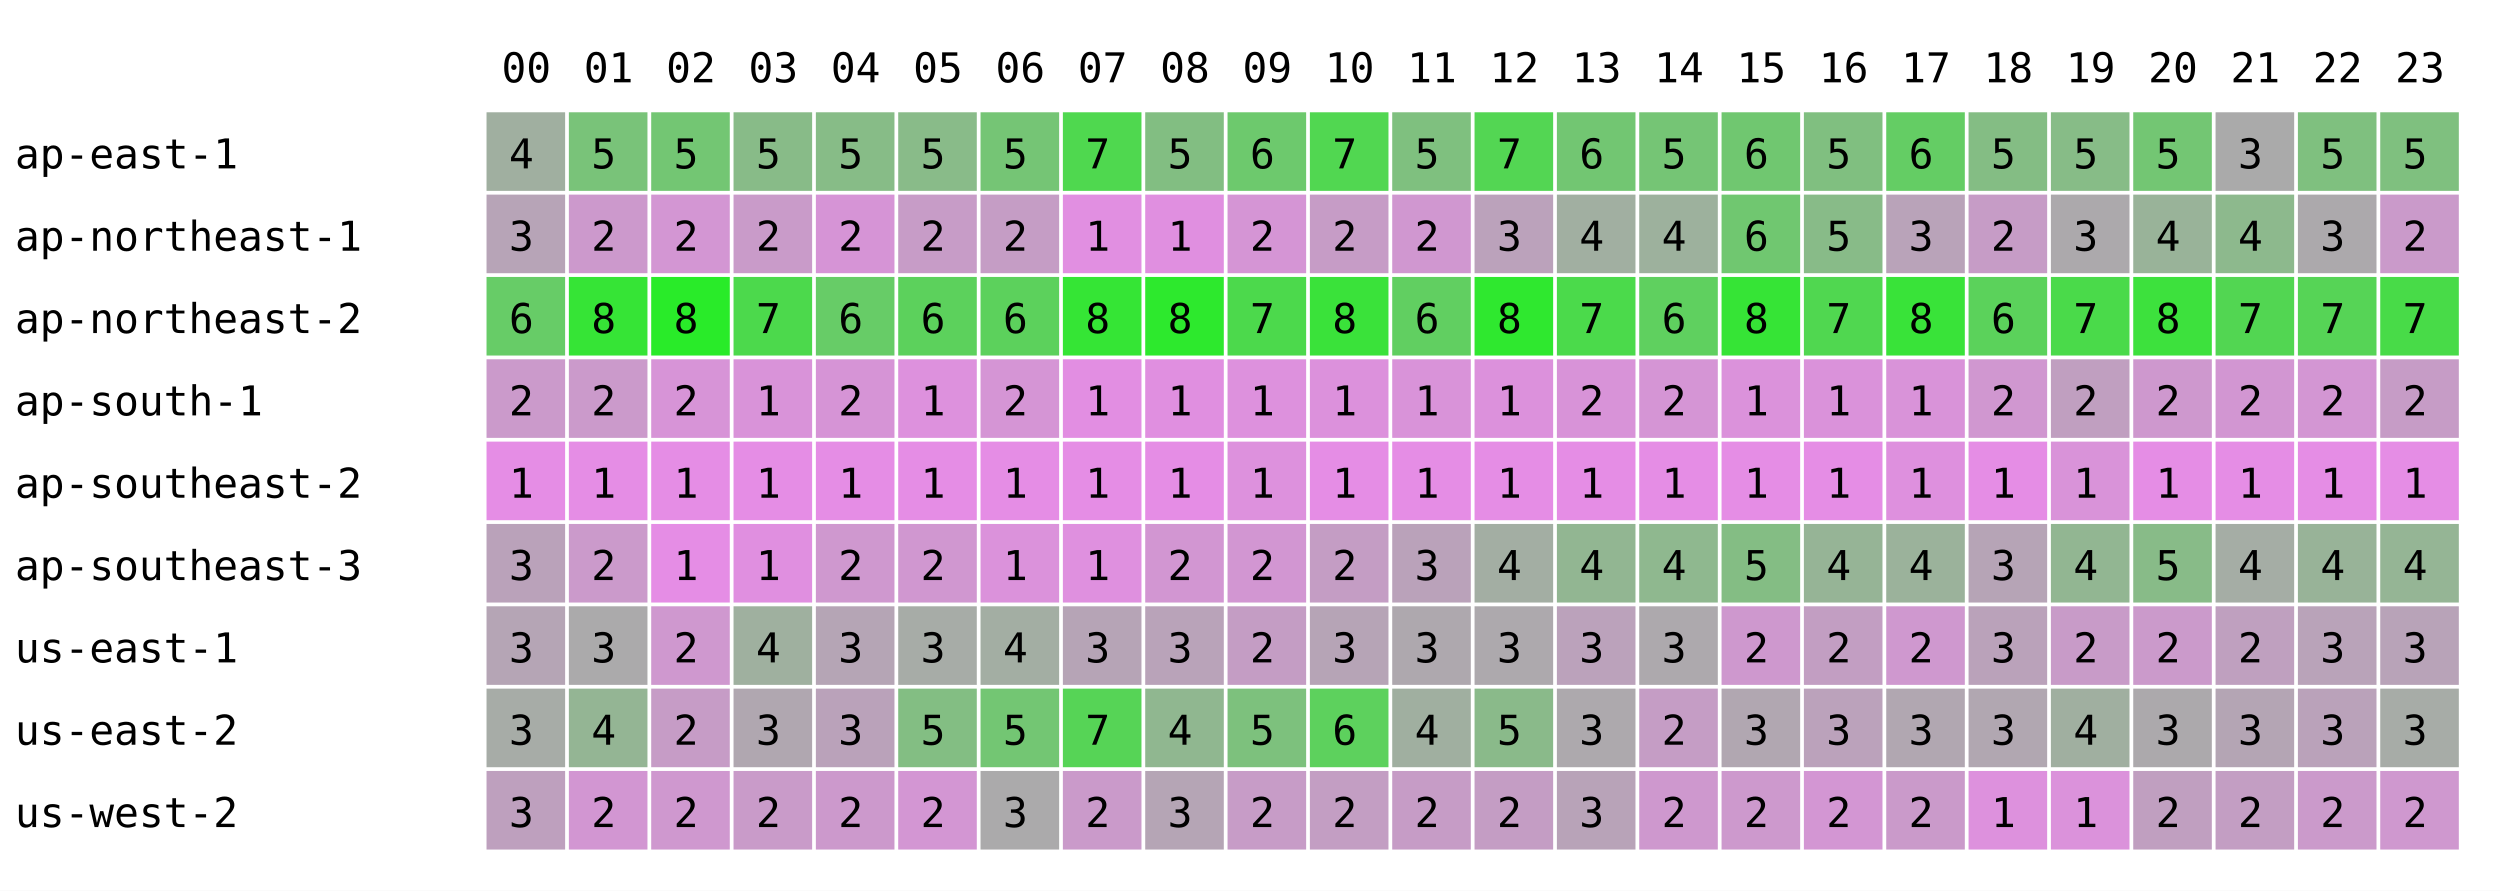
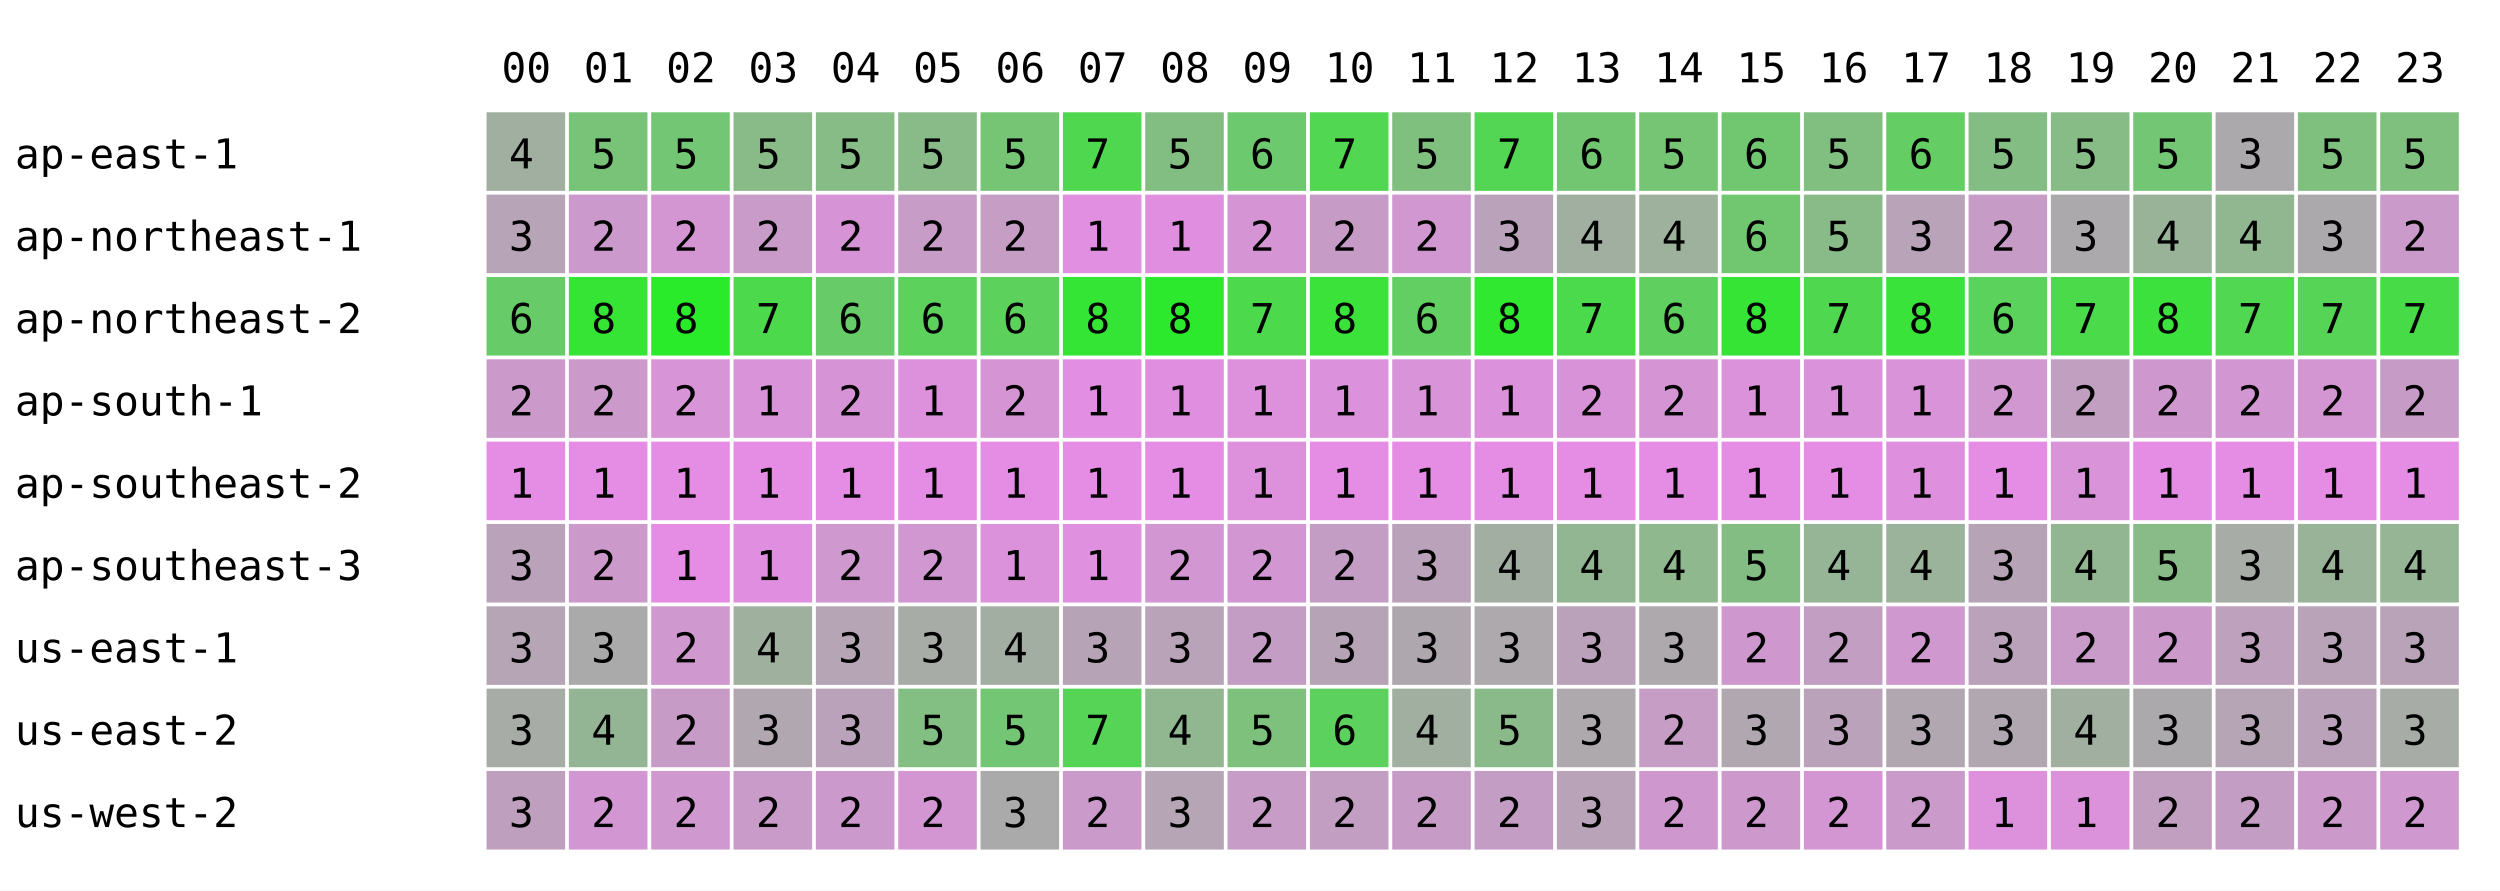
<svg xmlns="http://www.w3.org/2000/svg" width="668" height="238" font-family="monospace" font-size="11">
  <rect width="668" height="238" fill="white" />
  <text x="134" y="22">00</text>
  <text x="156" y="22">01</text>
  <text x="178" y="22">02</text>
  <text x="200" y="22">03</text>
  <text x="222" y="22">04</text>
  <text x="244" y="22">05</text>
  <text x="266" y="22">06</text>
  <text x="288" y="22">07</text>
  <text x="310" y="22">08</text>
  <text x="332" y="22">09</text>
  <text x="354" y="22">10</text>
  <text x="376" y="22">11</text>
  <text x="398" y="22">12</text>
  <text x="420" y="22">13</text>
  <text x="442" y="22">14</text>
  <text x="464" y="22">15</text>
  <text x="486" y="22">16</text>
  <text x="508" y="22">17</text>
  <text x="530" y="22">18</text>
  <text x="552" y="22">19</text>
  <text x="574" y="22">20</text>
  <text x="596" y="22">21</text>
  <text x="618" y="22">22</text>
  <text x="640" y="22">23</text>
  <text x="4" y="45">ap-east-1</text>
  <rect x="130" y="30" width="21" height="21" fill="rgb(160,175,160)" />
  <text x="136" y="45">4</text>
  <rect x="152" y="30" width="21" height="21" fill="rgb(121,195,121)" />
  <text x="158" y="45">5</text>
  <rect x="174" y="30" width="21" height="21" fill="rgb(115,198,115)" />
  <text x="180" y="45">5</text>
  <rect x="196" y="30" width="21" height="21" fill="rgb(136,187,136)" />
  <text x="202" y="45">5</text>
  <rect x="218" y="30" width="21" height="21" fill="rgb(135,188,135)" />
  <text x="224" y="45">5</text>
  <rect x="240" y="30" width="21" height="21" fill="rgb(137,187,137)" />
  <text x="246" y="45">5</text>
  <rect x="262" y="30" width="21" height="21" fill="rgb(117,197,117)" />
  <text x="268" y="45">5</text>
  <rect x="284" y="30" width="21" height="21" fill="rgb(79,216,79)" />
  <text x="290" y="45">7</text>
  <rect x="306" y="30" width="21" height="21" fill="rgb(130,190,130)" />
  <text x="312" y="45">5</text>
  <rect x="328" y="30" width="21" height="21" fill="rgb(109,201,109)" />
  <text x="334" y="45">6</text>
  <rect x="350" y="30" width="21" height="21" fill="rgb(81,215,81)" />
  <text x="356" y="45">7</text>
  <rect x="372" y="30" width="21" height="21" fill="rgb(127,192,127)" />
  <text x="378" y="45">5</text>
  <rect x="394" y="30" width="21" height="21" fill="rgb(83,214,83)" />
  <text x="400" y="45">7</text>
  <rect x="416" y="30" width="21" height="21" fill="rgb(114,198,114)" />
  <text x="422" y="45">6</text>
  <rect x="438" y="30" width="21" height="21" fill="rgb(117,197,117)" />
  <text x="444" y="45">5</text>
  <rect x="460" y="30" width="21" height="21" fill="rgb(112,199,112)" />
  <text x="466" y="45">6</text>
  <rect x="482" y="30" width="21" height="21" fill="rgb(128,191,128)" />
  <text x="488" y="45">5</text>
  <rect x="504" y="30" width="21" height="21" fill="rgb(100,205,100)" />
  <text x="510" y="45">6</text>
  <rect x="526" y="30" width="21" height="21" fill="rgb(132,189,132)" />
  <text x="532" y="45">5</text>
  <rect x="548" y="30" width="21" height="21" fill="rgb(135,188,135)" />
  <text x="554" y="45">5</text>
  <rect x="570" y="30" width="21" height="21" fill="rgb(115,198,115)" />
  <text x="576" y="45">5</text>
-   <rect x="592" y="30" width="21" height="21" fill="rgb(170,170,170)" />
+   <rect x="592" y="30" width="21" height="21" fill="rgb(172,169,172)" />
  <text x="598" y="45">3</text>
  <rect x="614" y="30" width="21" height="21" fill="rgb(127,192,127)" />
  <text x="620" y="45">5</text>
  <rect x="636" y="30" width="21" height="21" fill="rgb(127,192,127)" />
  <text x="642" y="45">5</text>
  <text x="4" y="67">ap-northeast-1</text>
  <rect x="130" y="52" width="21" height="21" fill="rgb(183,164,183)" />
  <text x="136" y="67">3</text>
  <rect x="152" y="52" width="21" height="21" fill="rgb(204,153,204)" />
  <text x="158" y="67">2</text>
  <rect x="174" y="52" width="21" height="21" fill="rgb(211,150,211)" />
  <text x="180" y="67">2</text>
  <rect x="196" y="52" width="21" height="21" fill="rgb(201,155,201)" />
  <text x="202" y="67">2</text>
  <rect x="218" y="52" width="21" height="21" fill="rgb(214,148,214)" />
  <text x="224" y="67">2</text>
  <rect x="240" y="52" width="21" height="21" fill="rgb(199,156,199)" />
  <text x="246" y="67">2</text>
  <rect x="262" y="52" width="21" height="21" fill="rgb(197,157,197)" />
  <text x="268" y="67">2</text>
  <rect x="284" y="52" width="21" height="21" fill="rgb(225,143,225)" />
  <text x="290" y="67">1</text>
  <rect x="306" y="52" width="21" height="21" fill="rgb(224,143,224)" />
  <text x="312" y="67">1</text>
  <rect x="328" y="52" width="21" height="21" fill="rgb(213,149,213)" />
  <text x="334" y="67">2</text>
  <rect x="350" y="52" width="21" height="21" fill="rgb(198,156,198)" />
  <text x="356" y="67">2</text>
  <rect x="372" y="52" width="21" height="21" fill="rgb(208,151,208)" />
  <text x="378" y="67">2</text>
  <rect x="394" y="52" width="21" height="21" fill="rgb(187,162,187)" />
  <text x="400" y="67">3</text>
  <rect x="416" y="52" width="21" height="21" fill="rgb(161,175,161)" />
  <text x="422" y="67">4</text>
  <rect x="438" y="52" width="21" height="21" fill="rgb(157,177,157)" />
  <text x="444" y="67">4</text>
  <rect x="460" y="52" width="21" height="21" fill="rgb(112,199,112)" />
  <text x="466" y="67">6</text>
  <rect x="482" y="52" width="21" height="21" fill="rgb(136,187,136)" />
  <text x="488" y="67">5</text>
  <rect x="504" y="52" width="21" height="21" fill="rgb(185,163,185)" />
  <text x="510" y="67">3</text>
  <rect x="526" y="52" width="21" height="21" fill="rgb(198,156,198)" />
  <text x="532" y="67">2</text>
  <rect x="548" y="52" width="21" height="21" fill="rgb(172,169,172)" />
  <text x="554" y="67">3</text>
  <rect x="570" y="52" width="21" height="21" fill="rgb(153,179,153)" />
  <text x="576" y="67">4</text>
-   <rect x="592" y="52" width="21" height="21" fill="rgb(141,185,141)" />
+   <rect x="592" y="52" width="21" height="21" fill="rgb(144,183,144)" />
  <text x="598" y="67">4</text>
  <rect x="614" y="52" width="21" height="21" fill="rgb(172,169,172)" />
  <text x="620" y="67">3</text>
  <rect x="636" y="52" width="21" height="21" fill="rgb(202,154,202)" />
  <text x="642" y="67">2</text>
  <text x="4" y="89">ap-northeast-2</text>
  <rect x="130" y="74" width="21" height="21" fill="rgb(103,204,103)" />
  <text x="136" y="89">6</text>
  <rect x="152" y="74" width="21" height="21" fill="rgb(54,228,54)" />
  <text x="158" y="89">8</text>
  <rect x="174" y="74" width="21" height="21" fill="rgb(41,235,41)" />
  <text x="180" y="89">8</text>
  <rect x="196" y="74" width="21" height="21" fill="rgb(76,217,76)" />
  <text x="202" y="89">7</text>
  <rect x="218" y="74" width="21" height="21" fill="rgb(103,204,103)" />
  <text x="224" y="89">6</text>
  <rect x="240" y="74" width="21" height="21" fill="rgb(92,209,92)" />
  <text x="246" y="89">6</text>
  <rect x="262" y="74" width="21" height="21" fill="rgb(92,209,92)" />
  <text x="268" y="89">6</text>
  <rect x="284" y="74" width="21" height="21" fill="rgb(53,229,53)" />
  <text x="290" y="89">8</text>
  <rect x="306" y="74" width="21" height="21" fill="rgb(45,233,45)" />
  <text x="312" y="89">8</text>
  <rect x="328" y="74" width="21" height="21" fill="rgb(76,217,76)" />
  <text x="334" y="89">7</text>
  <rect x="350" y="74" width="21" height="21" fill="rgb(58,226,58)" />
  <text x="356" y="89">8</text>
  <rect x="372" y="74" width="21" height="21" fill="rgb(97,207,97)" />
  <text x="378" y="89">6</text>
  <rect x="394" y="74" width="21" height="21" fill="rgb(47,232,47)" />
  <text x="400" y="89">8</text>
  <rect x="416" y="74" width="21" height="21" fill="rgb(75,218,75)" />
  <text x="422" y="89">7</text>
  <rect x="438" y="74" width="21" height="21" fill="rgb(95,208,95)" />
  <text x="444" y="89">6</text>
  <rect x="460" y="74" width="21" height="21" fill="rgb(54,228,54)" />
  <text x="466" y="89">8</text>
  <rect x="482" y="74" width="21" height="21" fill="rgb(80,215,80)" />
  <text x="488" y="89">7</text>
  <rect x="504" y="74" width="21" height="21" fill="rgb(57,227,57)" />
  <text x="510" y="89">8</text>
  <rect x="526" y="74" width="21" height="21" fill="rgb(91,210,91)" />
  <text x="532" y="89">6</text>
  <rect x="548" y="74" width="21" height="21" fill="rgb(74,218,74)" />
  <text x="554" y="89">7</text>
  <rect x="570" y="74" width="21" height="21" fill="rgb(61,225,61)" />
  <text x="576" y="89">8</text>
-   <rect x="592" y="74" width="21" height="21" fill="rgb(82,214,82)" />
+   <rect x="592" y="74" width="21" height="21" fill="rgb(81,215,81)" />
  <text x="598" y="89">7</text>
  <rect x="614" y="74" width="21" height="21" fill="rgb(86,212,86)" />
  <text x="620" y="89">7</text>
  <rect x="636" y="74" width="21" height="21" fill="rgb(72,219,72)" />
  <text x="642" y="89">7</text>
  <text x="4" y="111">ap-south-1</text>
  <rect x="130" y="96" width="21" height="21" fill="rgb(203,154,203)" />
  <text x="136" y="111">2</text>
  <rect x="152" y="96" width="21" height="21" fill="rgb(203,154,203)" />
  <text x="158" y="111">2</text>
  <rect x="174" y="96" width="21" height="21" fill="rgb(215,148,215)" />
  <text x="180" y="111">2</text>
  <rect x="196" y="96" width="21" height="21" fill="rgb(217,147,217)" />
  <text x="202" y="111">1</text>
  <rect x="218" y="96" width="21" height="21" fill="rgb(214,148,214)" />
  <text x="224" y="111">2</text>
  <rect x="240" y="96" width="21" height="21" fill="rgb(221,145,221)" />
  <text x="246" y="111">1</text>
  <rect x="262" y="96" width="21" height="21" fill="rgb(213,149,213)" />
  <text x="268" y="111">2</text>
  <rect x="284" y="96" width="21" height="21" fill="rgb(226,142,226)" />
  <text x="290" y="111">1</text>
  <rect x="306" y="96" width="21" height="21" fill="rgb(224,143,224)" />
  <text x="312" y="111">1</text>
  <rect x="328" y="96" width="21" height="21" fill="rgb(221,145,221)" />
  <text x="334" y="111">1</text>
  <rect x="350" y="96" width="21" height="21" fill="rgb(220,145,220)" />
  <text x="356" y="111">1</text>
  <rect x="372" y="96" width="21" height="21" fill="rgb(217,147,217)" />
  <text x="378" y="111">1</text>
  <rect x="394" y="96" width="21" height="21" fill="rgb(220,145,220)" />
  <text x="400" y="111">1</text>
  <rect x="416" y="96" width="21" height="21" fill="rgb(216,147,216)" />
  <text x="422" y="111">2</text>
  <rect x="438" y="96" width="21" height="21" fill="rgb(213,149,213)" />
  <text x="444" y="111">2</text>
  <rect x="460" y="96" width="21" height="21" fill="rgb(219,146,219)" />
  <text x="466" y="111">1</text>
  <rect x="482" y="96" width="21" height="21" fill="rgb(218,146,218)" />
  <text x="488" y="111">1</text>
  <rect x="504" y="96" width="21" height="21" fill="rgb(217,147,217)" />
  <text x="510" y="111">1</text>
  <rect x="526" y="96" width="21" height="21" fill="rgb(208,151,208)" />
  <text x="532" y="111">2</text>
  <rect x="548" y="96" width="21" height="21" fill="rgb(192,159,192)" />
  <text x="554" y="111">2</text>
  <rect x="570" y="96" width="21" height="21" fill="rgb(206,152,206)" />
  <text x="576" y="111">2</text>
  <rect x="592" y="96" width="21" height="21" fill="rgb(210,150,210)" />
  <text x="598" y="111">2</text>
  <rect x="614" y="96" width="21" height="21" fill="rgb(211,150,211)" />
  <text x="620" y="111">2</text>
  <rect x="636" y="96" width="21" height="21" fill="rgb(198,156,198)" />
  <text x="642" y="111">2</text>
  <text x="4" y="133">ap-southeast-2</text>
  <rect x="130" y="118" width="21" height="21" fill="rgb(229,141,229)" />
  <text x="136" y="133">1</text>
  <rect x="152" y="118" width="21" height="21" fill="rgb(229,141,229)" />
  <text x="158" y="133">1</text>
  <rect x="174" y="118" width="21" height="21" fill="rgb(229,141,229)" />
  <text x="180" y="133">1</text>
  <rect x="196" y="118" width="21" height="21" fill="rgb(229,141,229)" />
  <text x="202" y="133">1</text>
  <rect x="218" y="118" width="21" height="21" fill="rgb(229,141,229)" />
  <text x="224" y="133">1</text>
  <rect x="240" y="118" width="21" height="21" fill="rgb(229,141,229)" />
  <text x="246" y="133">1</text>
  <rect x="262" y="118" width="21" height="21" fill="rgb(229,141,229)" />
  <text x="268" y="133">1</text>
  <rect x="284" y="118" width="21" height="21" fill="rgb(229,141,229)" />
  <text x="290" y="133">1</text>
  <rect x="306" y="118" width="21" height="21" fill="rgb(229,141,229)" />
  <text x="312" y="133">1</text>
  <rect x="328" y="118" width="21" height="21" fill="rgb(221,145,221)" />
  <text x="334" y="133">1</text>
  <rect x="350" y="118" width="21" height="21" fill="rgb(229,141,229)" />
  <text x="356" y="133">1</text>
  <rect x="372" y="118" width="21" height="21" fill="rgb(229,141,229)" />
  <text x="378" y="133">1</text>
  <rect x="394" y="118" width="21" height="21" fill="rgb(229,141,229)" />
  <text x="400" y="133">1</text>
  <rect x="416" y="118" width="21" height="21" fill="rgb(229,141,229)" />
  <text x="422" y="133">1</text>
  <rect x="438" y="118" width="21" height="21" fill="rgb(229,141,229)" />
  <text x="444" y="133">1</text>
  <rect x="460" y="118" width="21" height="21" fill="rgb(229,141,229)" />
  <text x="466" y="133">1</text>
  <rect x="482" y="118" width="21" height="21" fill="rgb(229,141,229)" />
  <text x="488" y="133">1</text>
  <rect x="504" y="118" width="21" height="21" fill="rgb(222,144,222)" />
  <text x="510" y="133">1</text>
  <rect x="526" y="118" width="21" height="21" fill="rgb(229,141,229)" />
  <text x="532" y="133">1</text>
  <rect x="548" y="118" width="21" height="21" fill="rgb(217,147,217)" />
  <text x="554" y="133">1</text>
  <rect x="570" y="118" width="21" height="21" fill="rgb(229,141,229)" />
  <text x="576" y="133">1</text>
  <rect x="592" y="118" width="21" height="21" fill="rgb(229,141,229)" />
  <text x="598" y="133">1</text>
  <rect x="614" y="118" width="21" height="21" fill="rgb(229,141,229)" />
  <text x="620" y="133">1</text>
  <rect x="636" y="118" width="21" height="21" fill="rgb(229,141,229)" />
  <text x="642" y="133">1</text>
  <text x="4" y="155">ap-southeast-3</text>
  <rect x="130" y="140" width="21" height="21" fill="rgb(186,162,186)" />
  <text x="136" y="155">3</text>
  <rect x="152" y="140" width="21" height="21" fill="rgb(203,154,203)" />
  <text x="158" y="155">2</text>
  <rect x="174" y="140" width="21" height="21" fill="rgb(229,141,229)" />
  <text x="180" y="155">1</text>
  <rect x="196" y="140" width="21" height="21" fill="rgb(224,143,224)" />
  <text x="202" y="155">1</text>
  <rect x="218" y="140" width="21" height="21" fill="rgb(207,152,207)" />
  <text x="224" y="155">2</text>
  <rect x="240" y="140" width="21" height="21" fill="rgb(208,151,208)" />
  <text x="246" y="155">2</text>
  <rect x="262" y="140" width="21" height="21" fill="rgb(219,146,219)" />
  <text x="268" y="155">1</text>
  <rect x="284" y="140" width="21" height="21" fill="rgb(223,144,223)" />
  <text x="290" y="155">1</text>
  <rect x="306" y="140" width="21" height="21" fill="rgb(210,150,210)" />
  <text x="312" y="155">2</text>
  <rect x="328" y="140" width="21" height="21" fill="rgb(210,150,210)" />
  <text x="334" y="155">2</text>
  <rect x="350" y="140" width="21" height="21" fill="rgb(196,157,196)" />
  <text x="356" y="155">2</text>
  <rect x="372" y="140" width="21" height="21" fill="rgb(186,162,186)" />
  <text x="378" y="155">3</text>
  <rect x="394" y="140" width="21" height="21" fill="rgb(163,174,163)" />
  <text x="400" y="155">4</text>
  <rect x="416" y="140" width="21" height="21" fill="rgb(146,182,146)" />
  <text x="422" y="155">4</text>
  <rect x="438" y="140" width="21" height="21" fill="rgb(143,184,143)" />
  <text x="444" y="155">4</text>
  <rect x="460" y="140" width="21" height="21" fill="rgb(132,189,132)" />
  <text x="466" y="155">5</text>
  <rect x="482" y="140" width="21" height="21" fill="rgb(150,180,150)" />
  <text x="488" y="155">4</text>
  <rect x="504" y="140" width="21" height="21" fill="rgb(155,178,155)" />
  <text x="510" y="155">4</text>
  <rect x="526" y="140" width="21" height="21" fill="rgb(182,164,182)" />
  <text x="532" y="155">3</text>
  <rect x="548" y="140" width="21" height="21" fill="rgb(146,182,146)" />
  <text x="554" y="155">4</text>
  <rect x="570" y="140" width="21" height="21" fill="rgb(136,187,136)" />
  <text x="576" y="155">5</text>
-   <rect x="592" y="140" width="21" height="21" fill="rgb(165,173,165)" />
-   <text x="598" y="155">4</text>
+   <rect x="592" y="140" width="21" height="21" fill="rgb(167,172,167)" />
+   <text x="598" y="155">3</text>
  <rect x="614" y="140" width="21" height="21" fill="rgb(152,179,152)" />
  <text x="620" y="155">4</text>
  <rect x="636" y="140" width="21" height="21" fill="rgb(149,181,149)" />
  <text x="642" y="155">4</text>
  <text x="4" y="177">us-east-1</text>
  <rect x="130" y="162" width="21" height="21" fill="rgb(181,165,181)" />
  <text x="136" y="177">3</text>
  <rect x="152" y="162" width="21" height="21" fill="rgb(171,170,171)" />
  <text x="158" y="177">3</text>
  <rect x="174" y="162" width="21" height="21" fill="rgb(207,152,207)" />
  <text x="180" y="177">2</text>
  <rect x="196" y="162" width="21" height="21" fill="rgb(159,176,159)" />
  <text x="202" y="177">4</text>
  <rect x="218" y="162" width="21" height="21" fill="rgb(181,165,181)" />
  <text x="224" y="177">3</text>
  <rect x="240" y="162" width="21" height="21" fill="rgb(167,172,167)" />
  <text x="246" y="177">3</text>
  <rect x="262" y="162" width="21" height="21" fill="rgb(163,174,163)" />
  <text x="268" y="177">4</text>
  <rect x="284" y="162" width="21" height="21" fill="rgb(182,164,182)" />
  <text x="290" y="177">3</text>
  <rect x="306" y="162" width="21" height="21" fill="rgb(185,163,185)" />
  <text x="312" y="177">3</text>
  <rect x="328" y="162" width="21" height="21" fill="rgb(196,157,196)" />
  <text x="334" y="177">2</text>
  <rect x="350" y="162" width="21" height="21" fill="rgb(182,164,182)" />
  <text x="356" y="177">3</text>
  <rect x="372" y="162" width="21" height="21" fill="rgb(174,168,174)" />
  <text x="378" y="177">3</text>
  <rect x="394" y="162" width="21" height="21" fill="rgb(173,169,173)" />
  <text x="400" y="177">3</text>
  <rect x="416" y="162" width="21" height="21" fill="rgb(187,162,187)" />
  <text x="422" y="177">3</text>
  <rect x="438" y="162" width="21" height="21" fill="rgb(173,169,173)" />
  <text x="444" y="177">3</text>
  <rect x="460" y="162" width="21" height="21" fill="rgb(206,152,206)" />
  <text x="466" y="177">2</text>
  <rect x="482" y="162" width="21" height="21" fill="rgb(194,158,194)" />
  <text x="488" y="177">2</text>
  <rect x="504" y="162" width="21" height="21" fill="rgb(207,152,207)" />
  <text x="510" y="177">2</text>
  <rect x="526" y="162" width="21" height="21" fill="rgb(186,162,186)" />
  <text x="532" y="177">3</text>
  <rect x="548" y="162" width="21" height="21" fill="rgb(200,155,200)" />
  <text x="554" y="177">2</text>
  <rect x="570" y="162" width="21" height="21" fill="rgb(203,154,203)" />
  <text x="576" y="177">2</text>
-   <rect x="592" y="162" width="21" height="21" fill="rgb(191,160,191)" />
-   <text x="598" y="177">2</text>
+   <rect x="592" y="162" width="21" height="21" fill="rgb(189,161,189)" />
+   <text x="598" y="177">3</text>
  <rect x="614" y="162" width="21" height="21" fill="rgb(185,163,185)" />
  <text x="620" y="177">3</text>
  <rect x="636" y="162" width="21" height="21" fill="rgb(184,163,184)" />
  <text x="642" y="177">3</text>
  <text x="4" y="199">us-east-2</text>
  <rect x="130" y="184" width="21" height="21" fill="rgb(167,172,167)" />
  <text x="136" y="199">3</text>
  <rect x="152" y="184" width="21" height="21" fill="rgb(148,181,148)" />
  <text x="158" y="199">4</text>
  <rect x="174" y="184" width="21" height="21" fill="rgb(198,156,198)" />
  <text x="180" y="199">2</text>
  <rect x="196" y="184" width="21" height="21" fill="rgb(176,167,176)" />
  <text x="202" y="199">3</text>
  <rect x="218" y="184" width="21" height="21" fill="rgb(186,162,186)" />
  <text x="224" y="199">3</text>
  <rect x="240" y="184" width="21" height="21" fill="rgb(131,190,131)" />
  <text x="246" y="199">5</text>
  <rect x="262" y="184" width="21" height="21" fill="rgb(115,198,115)" />
  <text x="268" y="199">5</text>
  <rect x="284" y="184" width="21" height="21" fill="rgb(86,212,86)" />
  <text x="290" y="199">7</text>
  <rect x="306" y="184" width="21" height="21" fill="rgb(144,183,144)" />
  <text x="312" y="199">4</text>
  <rect x="328" y="184" width="21" height="21" fill="rgb(125,193,125)" />
  <text x="334" y="199">5</text>
  <rect x="350" y="184" width="21" height="21" fill="rgb(93,209,93)" />
  <text x="356" y="199">6</text>
  <rect x="372" y="184" width="21" height="21" fill="rgb(160,175,160)" />
  <text x="378" y="199">4</text>
  <rect x="394" y="184" width="21" height="21" fill="rgb(138,186,138)" />
  <text x="400" y="199">5</text>
  <rect x="416" y="184" width="21" height="21" fill="rgb(173,169,173)" />
  <text x="422" y="199">3</text>
  <rect x="438" y="184" width="21" height="21" fill="rgb(197,157,197)" />
  <text x="444" y="199">2</text>
  <rect x="460" y="184" width="21" height="21" fill="rgb(177,167,177)" />
  <text x="466" y="199">3</text>
  <rect x="482" y="184" width="21" height="21" fill="rgb(187,162,187)" />
  <text x="488" y="199">3</text>
  <rect x="504" y="184" width="21" height="21" fill="rgb(177,167,177)" />
  <text x="510" y="199">3</text>
  <rect x="526" y="184" width="21" height="21" fill="rgb(177,167,177)" />
  <text x="532" y="199">3</text>
  <rect x="548" y="184" width="21" height="21" fill="rgb(160,175,160)" />
  <text x="554" y="199">4</text>
  <rect x="570" y="184" width="21" height="21" fill="rgb(172,169,172)" />
  <text x="576" y="199">3</text>
-   <rect x="592" y="184" width="21" height="21" fill="rgb(180,165,180)" />
+   <rect x="592" y="184" width="21" height="21" fill="rgb(181,165,181)" />
  <text x="598" y="199">3</text>
  <rect x="614" y="184" width="21" height="21" fill="rgb(186,162,186)" />
  <text x="620" y="199">3</text>
  <rect x="636" y="184" width="21" height="21" fill="rgb(167,172,167)" />
  <text x="642" y="199">3</text>
  <text x="4" y="221">us-west-2</text>
  <rect x="130" y="206" width="21" height="21" fill="rgb(190,160,190)" />
  <text x="136" y="221">3</text>
  <rect x="152" y="206" width="21" height="21" fill="rgb(210,150,210)" />
  <text x="158" y="221">2</text>
  <rect x="174" y="206" width="21" height="21" fill="rgb(207,152,207)" />
  <text x="180" y="221">2</text>
  <rect x="196" y="206" width="21" height="21" fill="rgb(201,155,201)" />
  <text x="202" y="221">2</text>
  <rect x="218" y="206" width="21" height="21" fill="rgb(204,153,204)" />
  <text x="224" y="221">2</text>
  <rect x="240" y="206" width="21" height="21" fill="rgb(211,150,211)" />
  <text x="246" y="221">2</text>
  <rect x="262" y="206" width="21" height="21" fill="rgb(171,170,171)" />
  <text x="268" y="221">3</text>
  <rect x="284" y="206" width="21" height="21" fill="rgb(202,154,202)" />
  <text x="290" y="221">2</text>
  <rect x="306" y="206" width="21" height="21" fill="rgb(181,165,181)" />
  <text x="312" y="221">3</text>
  <rect x="328" y="206" width="21" height="21" fill="rgb(199,156,199)" />
  <text x="334" y="221">2</text>
  <rect x="350" y="206" width="21" height="21" fill="rgb(195,158,195)" />
  <text x="356" y="221">2</text>
  <rect x="372" y="206" width="21" height="21" fill="rgb(198,156,198)" />
  <text x="378" y="221">2</text>
  <rect x="394" y="206" width="21" height="21" fill="rgb(196,157,196)" />
  <text x="400" y="221">2</text>
  <rect x="416" y="206" width="21" height="21" fill="rgb(184,163,184)" />
  <text x="422" y="221">3</text>
  <rect x="438" y="206" width="21" height="21" fill="rgb(206,152,206)" />
  <text x="444" y="221">2</text>
  <rect x="460" y="206" width="21" height="21" fill="rgb(205,153,205)" />
  <text x="466" y="221">2</text>
  <rect x="482" y="206" width="21" height="21" fill="rgb(211,150,211)" />
  <text x="488" y="221">2</text>
  <rect x="504" y="206" width="21" height="21" fill="rgb(202,154,202)" />
  <text x="510" y="221">2</text>
  <rect x="526" y="206" width="21" height="21" fill="rgb(221,145,221)" />
  <text x="532" y="221">1</text>
  <rect x="548" y="206" width="21" height="21" fill="rgb(219,146,219)" />
  <text x="554" y="221">1</text>
  <rect x="570" y="206" width="21" height="21" fill="rgb(192,159,192)" />
  <text x="576" y="221">2</text>
-   <rect x="592" y="206" width="21" height="21" fill="rgb(195,158,195)" />
+   <rect x="592" y="206" width="21" height="21" fill="rgb(196,157,196)" />
  <text x="598" y="221">2</text>
  <rect x="614" y="206" width="21" height="21" fill="rgb(203,154,203)" />
  <text x="620" y="221">2</text>
  <rect x="636" y="206" width="21" height="21" fill="rgb(207,152,207)" />
  <text x="642" y="221">2</text>
</svg>
